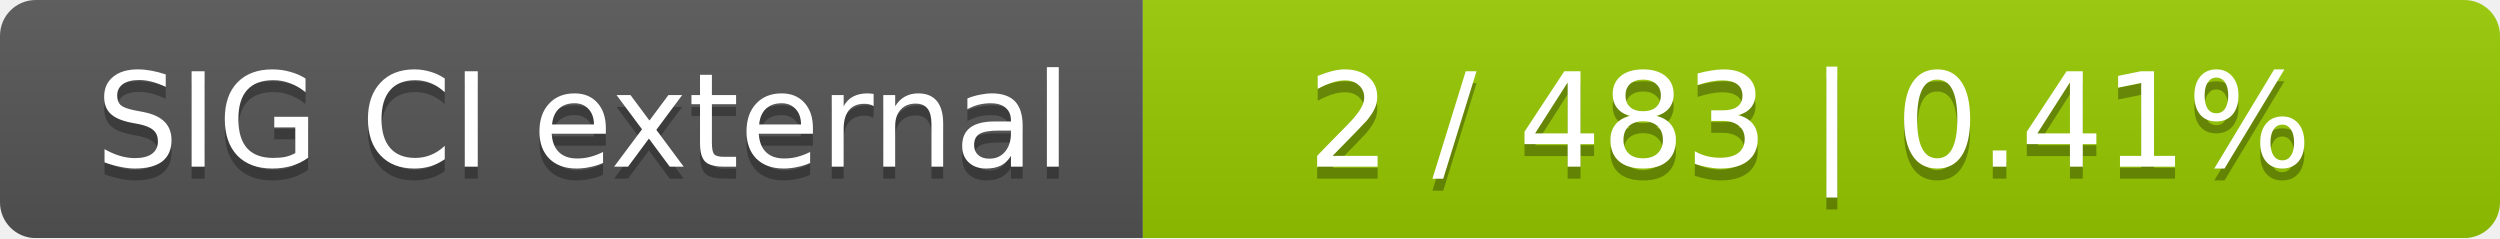
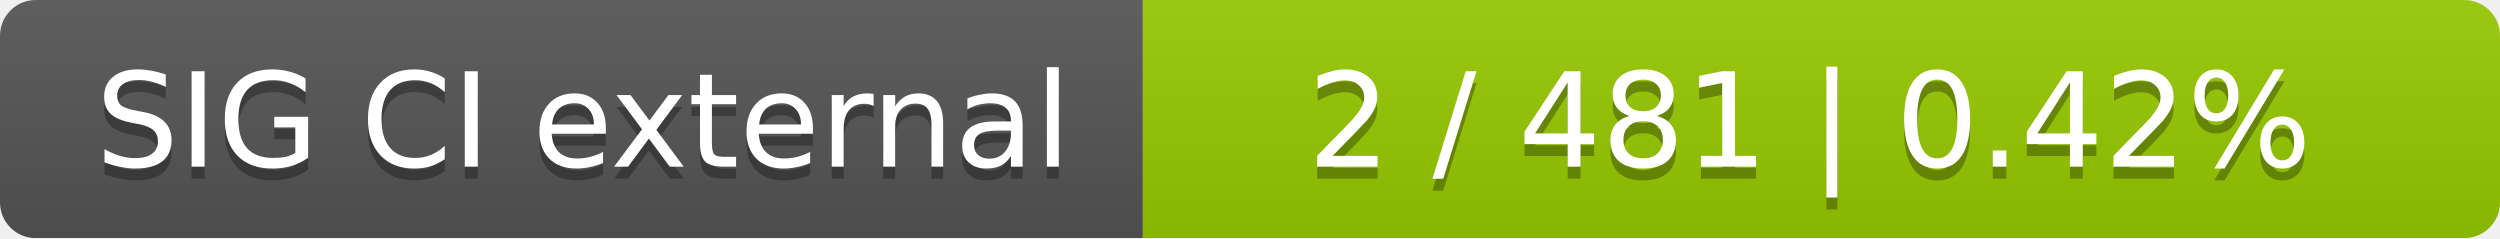
<svg xmlns="http://www.w3.org/2000/svg" width="210" height="20">
  <linearGradient id="smooth" x2="0" y2="100%">
    <stop offset="0" stop-color="#bbb" stop-opacity=".1" />
    <stop offset="1" stop-opacity=".1" />
  </linearGradient>
  <mask id="round">
    <rect width="210" height="20" rx="3" fill="#fff" />
  </mask>
  <g mask="url(#round)">
    <rect width="96" height="20" fill="#555" />
    <rect x="96" width="114" height="20" fill="#97ca00" />
    <rect width="210" height="20" fill="url(#smooth)" />
  </g>
  <g fill="#fff" text-anchor="middle" font-family="DejaVu Sans,Verdana,Geneva,sans-serif" font-size="11">
    <text x="49" y="15" fill="#010101" fill-opacity=".3">SIG CI external</text>
    <text x="49" y="14">SIG CI external</text>
-     <text x="152" y="15" fill="#010101" fill-opacity=".3">2 / 483    |    0.41%</text>
-     <text x="152" y="14">2 / 483    |    0.41%</text>
+     <text x="152" y="15" fill="#010101" fill-opacity=".3">2 / 481    |    0.42%</text>
+     <text x="152" y="14">2 / 481    |    0.42%</text>
  </g>
</svg>
